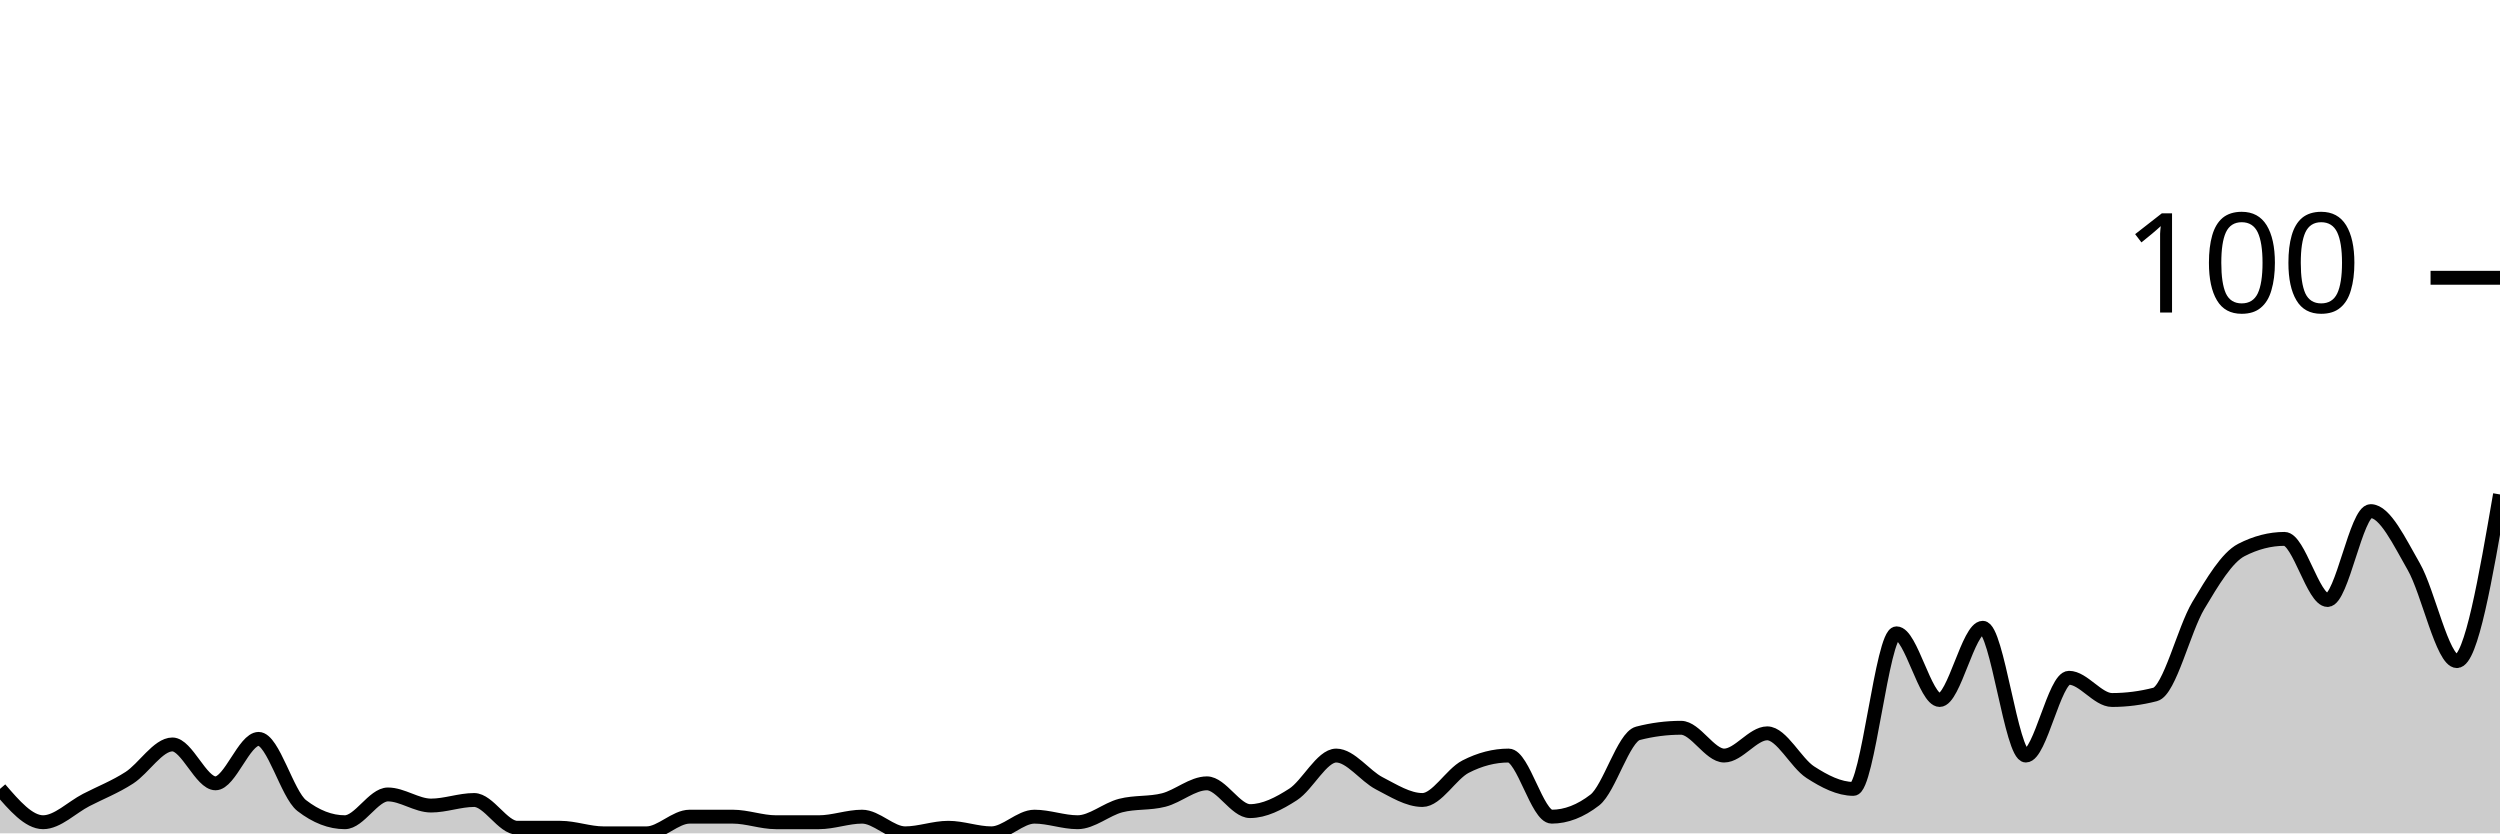
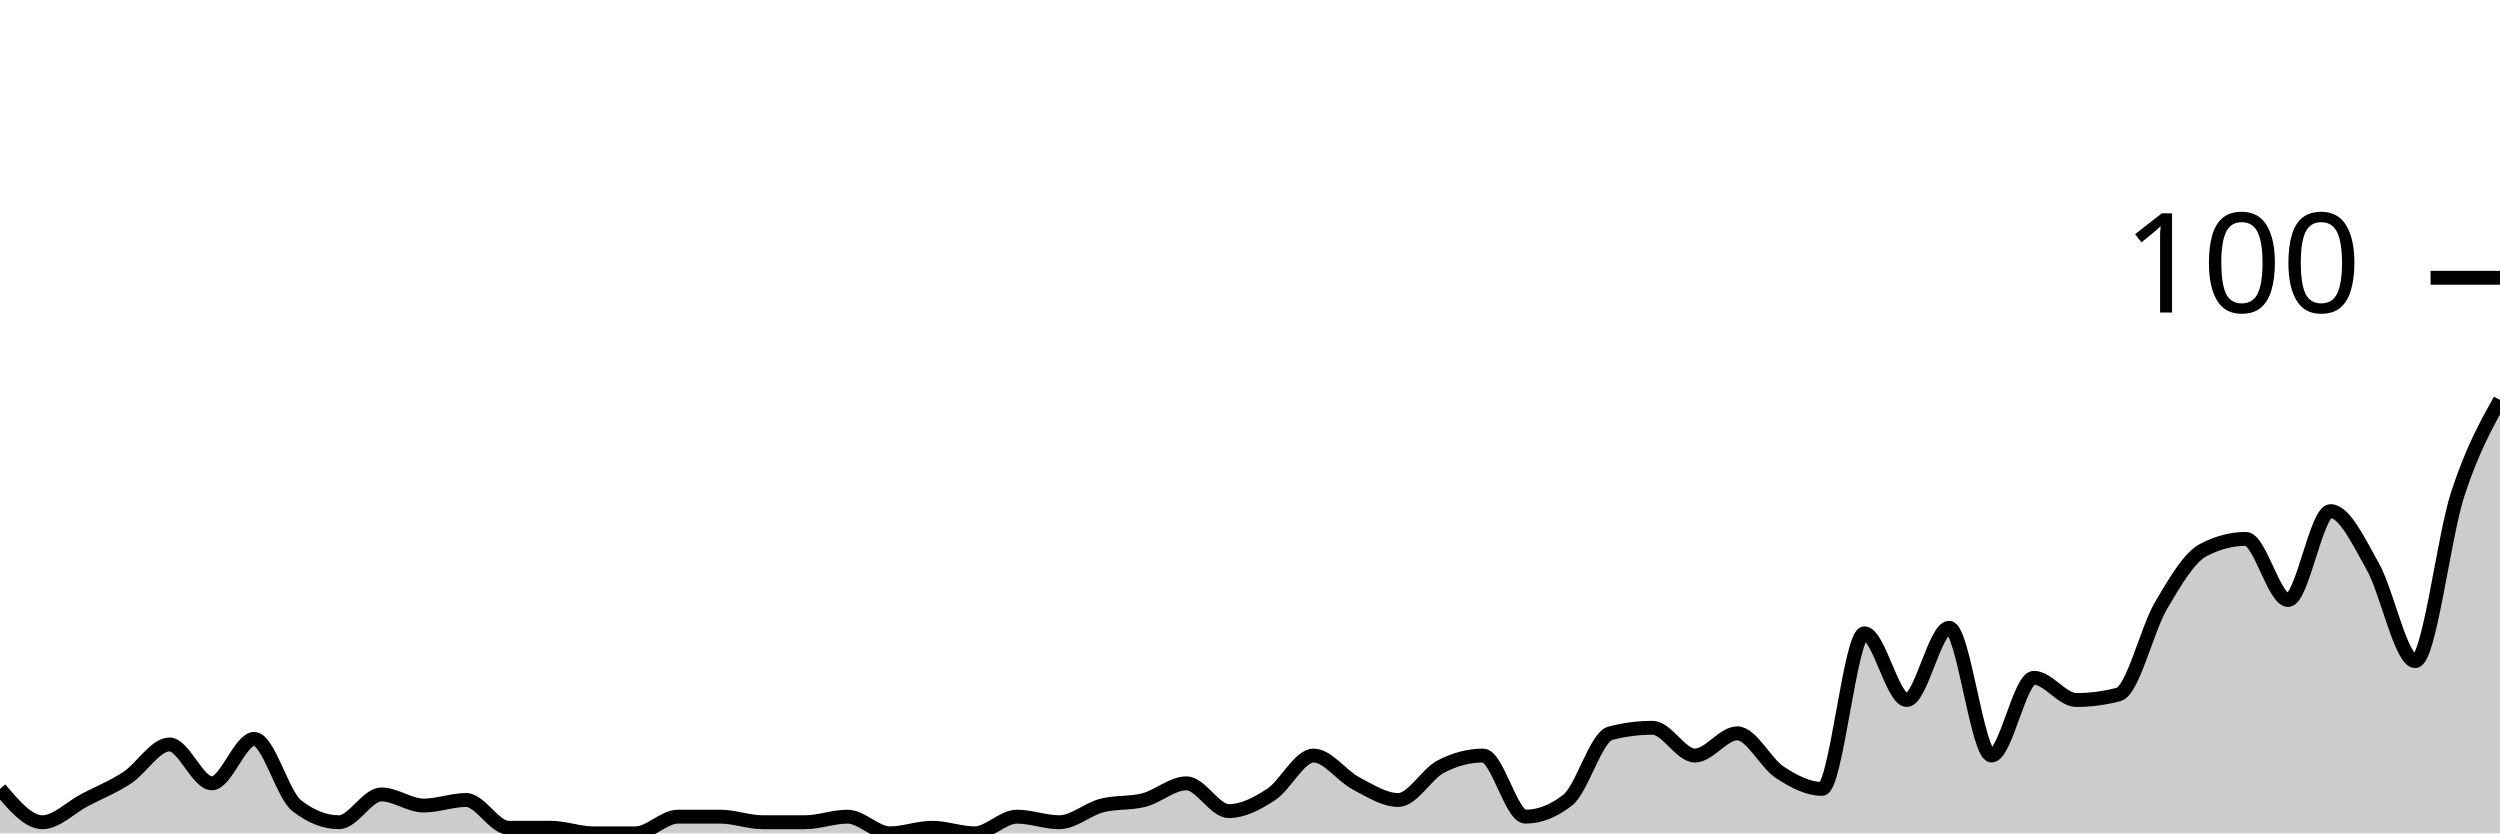
<svg xmlns="http://www.w3.org/2000/svg" viewBox="0 0 180 60">
  <g transform="translate(0,20)">
-     <path class="area" fill="rgba(0, 0, 0, 0.2)" d="M0,36.8C1.034,38,2.069,39.2,3.103,39.2C4.138,39.2,5.172,38.133,6.207,37.6C7.241,37.067,8.276,36.667,9.31,36C10.345,35.333,11.379,33.6,12.414,33.6C13.448,33.6,14.483,36.4,15.517,36.4C16.552,36.4,17.586,33.2,18.621,33.2C19.655,33.2,20.69,37.2,21.724,38C22.759,38.8,23.793,39.2,24.828,39.2C25.862,39.2,26.897,37.2,27.931,37.2C28.966,37.2,30,38,31.034,38C32.069,38,33.103,37.6,34.138,37.6C35.172,37.6,36.207,39.6,37.241,39.6C38.276,39.6,39.31,39.6,40.345,39.6C41.379,39.6,42.414,40,43.448,40C44.483,40,45.517,40,46.552,40C47.586,40,48.621,38.8,49.655,38.8C50.69,38.8,51.724,38.8,52.759,38.8C53.793,38.8,54.828,39.2,55.862,39.2C56.897,39.2,57.931,39.2,58.966,39.2C60,39.2,61.034,38.8,62.069,38.8C63.103,38.8,64.138,40,65.172,40C66.207,40,67.241,39.6,68.276,39.6C69.31,39.6,70.345,40,71.379,40C72.414,40,73.448,38.8,74.483,38.8C75.517,38.8,76.552,39.2,77.586,39.2C78.621,39.2,79.655,38.267,80.69,38C81.724,37.733,82.759,37.867,83.793,37.6C84.828,37.333,85.862,36.4,86.897,36.4C87.931,36.4,88.966,38.4,90,38.4C91.034,38.4,92.069,37.867,93.103,37.2C94.138,36.533,95.172,34.4,96.207,34.4C97.241,34.4,98.276,35.867,99.31,36.4C100.345,36.933,101.379,37.6,102.414,37.6C103.448,37.6,104.483,35.733,105.517,35.2C106.552,34.667,107.586,34.4,108.621,34.4C109.655,34.4,110.69,38.8,111.724,38.8C112.759,38.8,113.793,38.4,114.828,37.6C115.862,36.8,116.897,33.067,117.931,32.8C118.966,32.533,120,32.4,121.034,32.4C122.069,32.4,123.103,34.4,124.138,34.4C125.172,34.4,126.207,32.8,127.241,32.8C128.276,32.8,129.31,34.933,130.345,35.6C131.379,36.267,132.414,36.8,133.448,36.8C134.483,36.8,135.517,25.6,136.552,25.6C137.586,25.6,138.621,30.4,139.655,30.4C140.69,30.4,141.724,25.2,142.759,25.2C143.793,25.2,144.828,34.4,145.862,34.4C146.897,34.4,147.931,28.8,148.966,28.8C150,28.8,151.034,30.4,152.069,30.4C153.103,30.4,154.138,30.267,155.172,30C156.207,29.733,157.241,25.333,158.276,23.6C159.31,21.867,160.345,20.133,161.379,19.6C162.414,19.067,163.448,18.8,164.483,18.8C165.517,18.8,166.552,23.2,167.586,23.2C168.621,23.2,169.655,16.8,170.69,16.8C171.724,16.8,172.759,19,173.793,20.8C174.828,22.6,175.862,27.6,176.897,27.6C177.931,27.6,178.966,21.6,180,15.6L180,40C178.966,40,177.931,40,176.897,40C175.862,40,174.828,40,173.793,40C172.759,40,171.724,40,170.69,40C169.655,40,168.621,40,167.586,40C166.552,40,165.517,40,164.483,40C163.448,40,162.414,40,161.379,40C160.345,40,159.31,40,158.276,40C157.241,40,156.207,40,155.172,40C154.138,40,153.103,40,152.069,40C151.034,40,150,40,148.966,40C147.931,40,146.897,40,145.862,40C144.828,40,143.793,40,142.759,40C141.724,40,140.69,40,139.655,40C138.621,40,137.586,40,136.552,40C135.517,40,134.483,40,133.448,40C132.414,40,131.379,40,130.345,40C129.31,40,128.276,40,127.241,40C126.207,40,125.172,40,124.138,40C123.103,40,122.069,40,121.034,40C120,40,118.966,40,117.931,40C116.897,40,115.862,40,114.828,40C113.793,40,112.759,40,111.724,40C110.69,40,109.655,40,108.621,40C107.586,40,106.552,40,105.517,40C104.483,40,103.448,40,102.414,40C101.379,40,100.345,40,99.31,40C98.276,40,97.241,40,96.207,40C95.172,40,94.138,40,93.103,40C92.069,40,91.034,40,90,40C88.966,40,87.931,40,86.897,40C85.862,40,84.828,40,83.793,40C82.759,40,81.724,40,80.69,40C79.655,40,78.621,40,77.586,40C76.552,40,75.517,40,74.483,40C73.448,40,72.414,40,71.379,40C70.345,40,69.31,40,68.276,40C67.241,40,66.207,40,65.172,40C64.138,40,63.103,40,62.069,40C61.034,40,60,40,58.966,40C57.931,40,56.897,40,55.862,40C54.828,40,53.793,40,52.759,40C51.724,40,50.69,40,49.655,40C48.621,40,47.586,40,46.552,40C45.517,40,44.483,40,43.448,40C42.414,40,41.379,40,40.345,40C39.31,40,38.276,40,37.241,40C36.207,40,35.172,40,34.138,40C33.103,40,32.069,40,31.034,40C30,40,28.966,40,27.931,40C26.897,40,25.862,40,24.828,40C23.793,40,22.759,40,21.724,40C20.69,40,19.655,40,18.621,40C17.586,40,16.552,40,15.517,40C14.483,40,13.448,40,12.414,40C11.379,40,10.345,40,9.31,40C8.276,40,7.241,40,6.207,40C5.172,40,4.138,40,3.103,40C2.069,40,1.034,40,0,40Z" />
-     <path class="line" stroke="black" fill="none" d="M0,36.8C1.034,38,2.069,39.2,3.103,39.2C4.138,39.2,5.172,38.133,6.207,37.6C7.241,37.067,8.276,36.667,9.31,36C10.345,35.333,11.379,33.6,12.414,33.6C13.448,33.6,14.483,36.4,15.517,36.4C16.552,36.4,17.586,33.2,18.621,33.2C19.655,33.2,20.69,37.2,21.724,38C22.759,38.8,23.793,39.2,24.828,39.2C25.862,39.2,26.897,37.2,27.931,37.2C28.966,37.2,30,38,31.034,38C32.069,38,33.103,37.6,34.138,37.6C35.172,37.6,36.207,39.6,37.241,39.6C38.276,39.6,39.31,39.6,40.345,39.6C41.379,39.6,42.414,40,43.448,40C44.483,40,45.517,40,46.552,40C47.586,40,48.621,38.8,49.655,38.8C50.69,38.8,51.724,38.8,52.759,38.8C53.793,38.8,54.828,39.2,55.862,39.2C56.897,39.2,57.931,39.2,58.966,39.2C60,39.2,61.034,38.8,62.069,38.8C63.103,38.8,64.138,40,65.172,40C66.207,40,67.241,39.6,68.276,39.6C69.31,39.6,70.345,40,71.379,40C72.414,40,73.448,38.8,74.483,38.8C75.517,38.8,76.552,39.2,77.586,39.2C78.621,39.2,79.655,38.267,80.69,38C81.724,37.733,82.759,37.867,83.793,37.6C84.828,37.333,85.862,36.4,86.897,36.4C87.931,36.4,88.966,38.4,90,38.4C91.034,38.4,92.069,37.867,93.103,37.2C94.138,36.533,95.172,34.4,96.207,34.4C97.241,34.4,98.276,35.867,99.31,36.4C100.345,36.933,101.379,37.6,102.414,37.6C103.448,37.6,104.483,35.733,105.517,35.2C106.552,34.667,107.586,34.4,108.621,34.4C109.655,34.4,110.69,38.8,111.724,38.8C112.759,38.8,113.793,38.4,114.828,37.6C115.862,36.8,116.897,33.067,117.931,32.8C118.966,32.533,120,32.4,121.034,32.4C122.069,32.4,123.103,34.4,124.138,34.4C125.172,34.4,126.207,32.8,127.241,32.8C128.276,32.8,129.31,34.933,130.345,35.6C131.379,36.267,132.414,36.8,133.448,36.8C134.483,36.8,135.517,25.6,136.552,25.6C137.586,25.6,138.621,30.4,139.655,30.4C140.69,30.4,141.724,25.2,142.759,25.2C143.793,25.2,144.828,34.4,145.862,34.4C146.897,34.4,147.931,28.8,148.966,28.8C150,28.8,151.034,30.4,152.069,30.4C153.103,30.4,154.138,30.267,155.172,30C156.207,29.733,157.241,25.333,158.276,23.6C159.31,21.867,160.345,20.133,161.379,19.6C162.414,19.067,163.448,18.8,164.483,18.8C165.517,18.8,166.552,23.2,167.586,23.2C168.621,23.2,169.655,16.8,170.69,16.8C171.724,16.8,172.759,19,173.793,20.8C174.828,22.6,175.862,27.6,176.897,27.6C177.931,27.6,178.966,21.6,180,15.6" />
+     <path class="area" fill="rgba(0, 0, 0, 0.2)" d="M0,36.8C1.017,38,2.034,39.2,3.051,39.2C4.068,39.2,5.085,38.133,6.102,37.6C7.119,37.067,8.136,36.667,9.153,36C10.169,35.333,11.186,33.6,12.203,33.6C13.22,33.6,14.237,36.4,15.254,36.4C16.271,36.4,17.288,33.2,18.305,33.2C19.322,33.2,20.339,37.2,21.356,38C22.373,38.8,23.39,39.2,24.407,39.2C25.424,39.2,26.441,37.2,27.458,37.2C28.475,37.2,29.492,38,30.508,38C31.525,38,32.542,37.6,33.559,37.6C34.576,37.6,35.593,39.6,36.61,39.6C37.627,39.6,38.644,39.6,39.661,39.6C40.678,39.6,41.695,40,42.712,40C43.729,40,44.746,40,45.763,40C46.78,40,47.797,38.8,48.814,38.8C49.831,38.8,50.847,38.8,51.864,38.8C52.881,38.8,53.898,39.2,54.915,39.2C55.932,39.2,56.949,39.2,57.966,39.2C58.983,39.2,60,38.8,61.017,38.8C62.034,38.8,63.051,40,64.068,40C65.085,40,66.102,39.6,67.119,39.6C68.136,39.6,69.153,40,70.169,40C71.186,40,72.203,38.8,73.22,38.8C74.237,38.8,75.254,39.2,76.271,39.2C77.288,39.2,78.305,38.267,79.322,38C80.339,37.733,81.356,37.867,82.373,37.6C83.39,37.333,84.407,36.4,85.424,36.4C86.441,36.4,87.458,38.4,88.475,38.4C89.492,38.4,90.508,37.867,91.525,37.2C92.542,36.533,93.559,34.4,94.576,34.4C95.593,34.4,96.61,35.867,97.627,36.4C98.644,36.933,99.661,37.6,100.678,37.6C101.695,37.6,102.712,35.733,103.729,35.2C104.746,34.667,105.763,34.4,106.78,34.4C107.797,34.4,108.814,38.8,109.831,38.8C110.847,38.8,111.864,38.4,112.881,37.6C113.898,36.8,114.915,33.067,115.932,32.8C116.949,32.533,117.966,32.4,118.983,32.4C120,32.4,121.017,34.4,122.034,34.4C123.051,34.4,124.068,32.8,125.085,32.8C126.102,32.8,127.119,34.933,128.136,35.6C129.153,36.267,130.169,36.8,131.186,36.8C132.203,36.8,133.22,25.6,134.237,25.6C135.254,25.6,136.271,30.4,137.288,30.4C138.305,30.4,139.322,25.2,140.339,25.2C141.356,25.2,142.373,34.4,143.39,34.4C144.407,34.4,145.424,28.8,146.441,28.8C147.458,28.8,148.475,30.4,149.492,30.4C150.508,30.4,151.525,30.267,152.542,30C153.559,29.733,154.576,25.333,155.593,23.6C156.61,21.867,157.627,20.133,158.644,19.6C159.661,19.067,160.678,18.8,161.695,18.8C162.712,18.8,163.729,23.2,164.746,23.2C165.763,23.2,166.78,16.8,167.797,16.8C168.814,16.8,169.831,19,170.847,20.8C171.864,22.6,172.881,27.6,173.898,27.6C174.915,27.6,175.932,18.733,176.949,15.6C177.966,12.467,178.983,10.633,180,8.8L180,40C178.983,40,177.966,40,176.949,40C175.932,40,174.915,40,173.898,40C172.881,40,171.864,40,170.847,40C169.831,40,168.814,40,167.797,40C166.78,40,165.763,40,164.746,40C163.729,40,162.712,40,161.695,40C160.678,40,159.661,40,158.644,40C157.627,40,156.61,40,155.593,40C154.576,40,153.559,40,152.542,40C151.525,40,150.508,40,149.492,40C148.475,40,147.458,40,146.441,40C145.424,40,144.407,40,143.39,40C142.373,40,141.356,40,140.339,40C139.322,40,138.305,40,137.288,40C136.271,40,135.254,40,134.237,40C133.22,40,132.203,40,131.186,40C130.169,40,129.153,40,128.136,40C127.119,40,126.102,40,125.085,40C124.068,40,123.051,40,122.034,40C121.017,40,120,40,118.983,40C117.966,40,116.949,40,115.932,40C114.915,40,113.898,40,112.881,40C111.864,40,110.847,40,109.831,40C108.814,40,107.797,40,106.78,40C105.763,40,104.746,40,103.729,40C102.712,40,101.695,40,100.678,40C99.661,40,98.644,40,97.627,40C96.61,40,95.593,40,94.576,40C93.559,40,92.542,40,91.525,40C90.508,40,89.492,40,88.475,40C87.458,40,86.441,40,85.424,40C84.407,40,83.39,40,82.373,40C81.356,40,80.339,40,79.322,40C78.305,40,77.288,40,76.271,40C75.254,40,74.237,40,73.22,40C72.203,40,71.186,40,70.169,40C69.153,40,68.136,40,67.119,40C66.102,40,65.085,40,64.068,40C63.051,40,62.034,40,61.017,40C60,40,58.983,40,57.966,40C56.949,40,55.932,40,54.915,40C53.898,40,52.881,40,51.864,40C50.847,40,49.831,40,48.814,40C47.797,40,46.78,40,45.763,40C44.746,40,43.729,40,42.712,40C41.695,40,40.678,40,39.661,40C38.644,40,37.627,40,36.61,40C35.593,40,34.576,40,33.559,40C32.542,40,31.525,40,30.508,40C29.492,40,28.475,40,27.458,40C26.441,40,25.424,40,24.407,40C23.39,40,22.373,40,21.356,40C20.339,40,19.322,40,18.305,40C17.288,40,16.271,40,15.254,40C14.237,40,13.22,40,12.203,40C11.186,40,10.169,40,9.153,40C8.136,40,7.119,40,6.102,40C5.085,40,4.068,40,3.051,40C2.034,40,1.017,40,0,40Z" />
+     <path class="line" stroke="black" fill="none" d="M0,36.8C1.017,38,2.034,39.2,3.051,39.2C4.068,39.2,5.085,38.133,6.102,37.6C7.119,37.067,8.136,36.667,9.153,36C10.169,35.333,11.186,33.6,12.203,33.6C13.22,33.6,14.237,36.4,15.254,36.4C16.271,36.4,17.288,33.2,18.305,33.2C19.322,33.2,20.339,37.2,21.356,38C22.373,38.8,23.39,39.2,24.407,39.2C25.424,39.2,26.441,37.2,27.458,37.2C28.475,37.2,29.492,38,30.508,38C31.525,38,32.542,37.6,33.559,37.6C34.576,37.6,35.593,39.6,36.61,39.6C37.627,39.6,38.644,39.6,39.661,39.6C40.678,39.6,41.695,40,42.712,40C43.729,40,44.746,40,45.763,40C46.78,40,47.797,38.8,48.814,38.8C49.831,38.8,50.847,38.8,51.864,38.8C52.881,38.8,53.898,39.2,54.915,39.2C55.932,39.2,56.949,39.2,57.966,39.2C58.983,39.2,60,38.8,61.017,38.8C62.034,38.8,63.051,40,64.068,40C65.085,40,66.102,39.6,67.119,39.6C68.136,39.6,69.153,40,70.169,40C71.186,40,72.203,38.8,73.22,38.8C74.237,38.8,75.254,39.2,76.271,39.2C77.288,39.2,78.305,38.267,79.322,38C80.339,37.733,81.356,37.867,82.373,37.6C83.39,37.333,84.407,36.4,85.424,36.4C86.441,36.4,87.458,38.4,88.475,38.4C89.492,38.4,90.508,37.867,91.525,37.2C92.542,36.533,93.559,34.4,94.576,34.4C95.593,34.4,96.61,35.867,97.627,36.4C98.644,36.933,99.661,37.6,100.678,37.6C101.695,37.6,102.712,35.733,103.729,35.2C104.746,34.667,105.763,34.4,106.78,34.4C107.797,34.4,108.814,38.8,109.831,38.8C110.847,38.8,111.864,38.4,112.881,37.6C113.898,36.8,114.915,33.067,115.932,32.8C116.949,32.533,117.966,32.4,118.983,32.4C120,32.4,121.017,34.4,122.034,34.4C123.051,34.4,124.068,32.8,125.085,32.8C126.102,32.8,127.119,34.933,128.136,35.6C129.153,36.267,130.169,36.8,131.186,36.8C132.203,36.8,133.22,25.6,134.237,25.6C135.254,25.6,136.271,30.4,137.288,30.4C138.305,30.4,139.322,25.2,140.339,25.2C141.356,25.2,142.373,34.4,143.39,34.4C144.407,34.4,145.424,28.8,146.441,28.8C147.458,28.8,148.475,30.4,149.492,30.4C150.508,30.4,151.525,30.267,152.542,30C153.559,29.733,154.576,25.333,155.593,23.6C156.61,21.867,157.627,20.133,158.644,19.6C159.661,19.067,160.678,18.8,161.695,18.8C162.712,18.8,163.729,23.2,164.746,23.2C165.763,23.2,166.78,16.8,167.797,16.8C168.814,16.8,169.831,19,170.847,20.8C171.864,22.6,172.881,27.6,173.898,27.6C174.915,27.6,175.932,18.733,176.949,15.6C177.966,12.467,178.983,10.633,180,8.8" />
    <path class="axis-ceiling" stroke-width="1" stroke="black" fill="none" d="M175,0L180,0" />
    <text class="axis-ceiling-label" font-family="sans-serif" text-anchor="end" font-size="10px" x="170" y="2.5">100</text>
  </g>
</svg>
